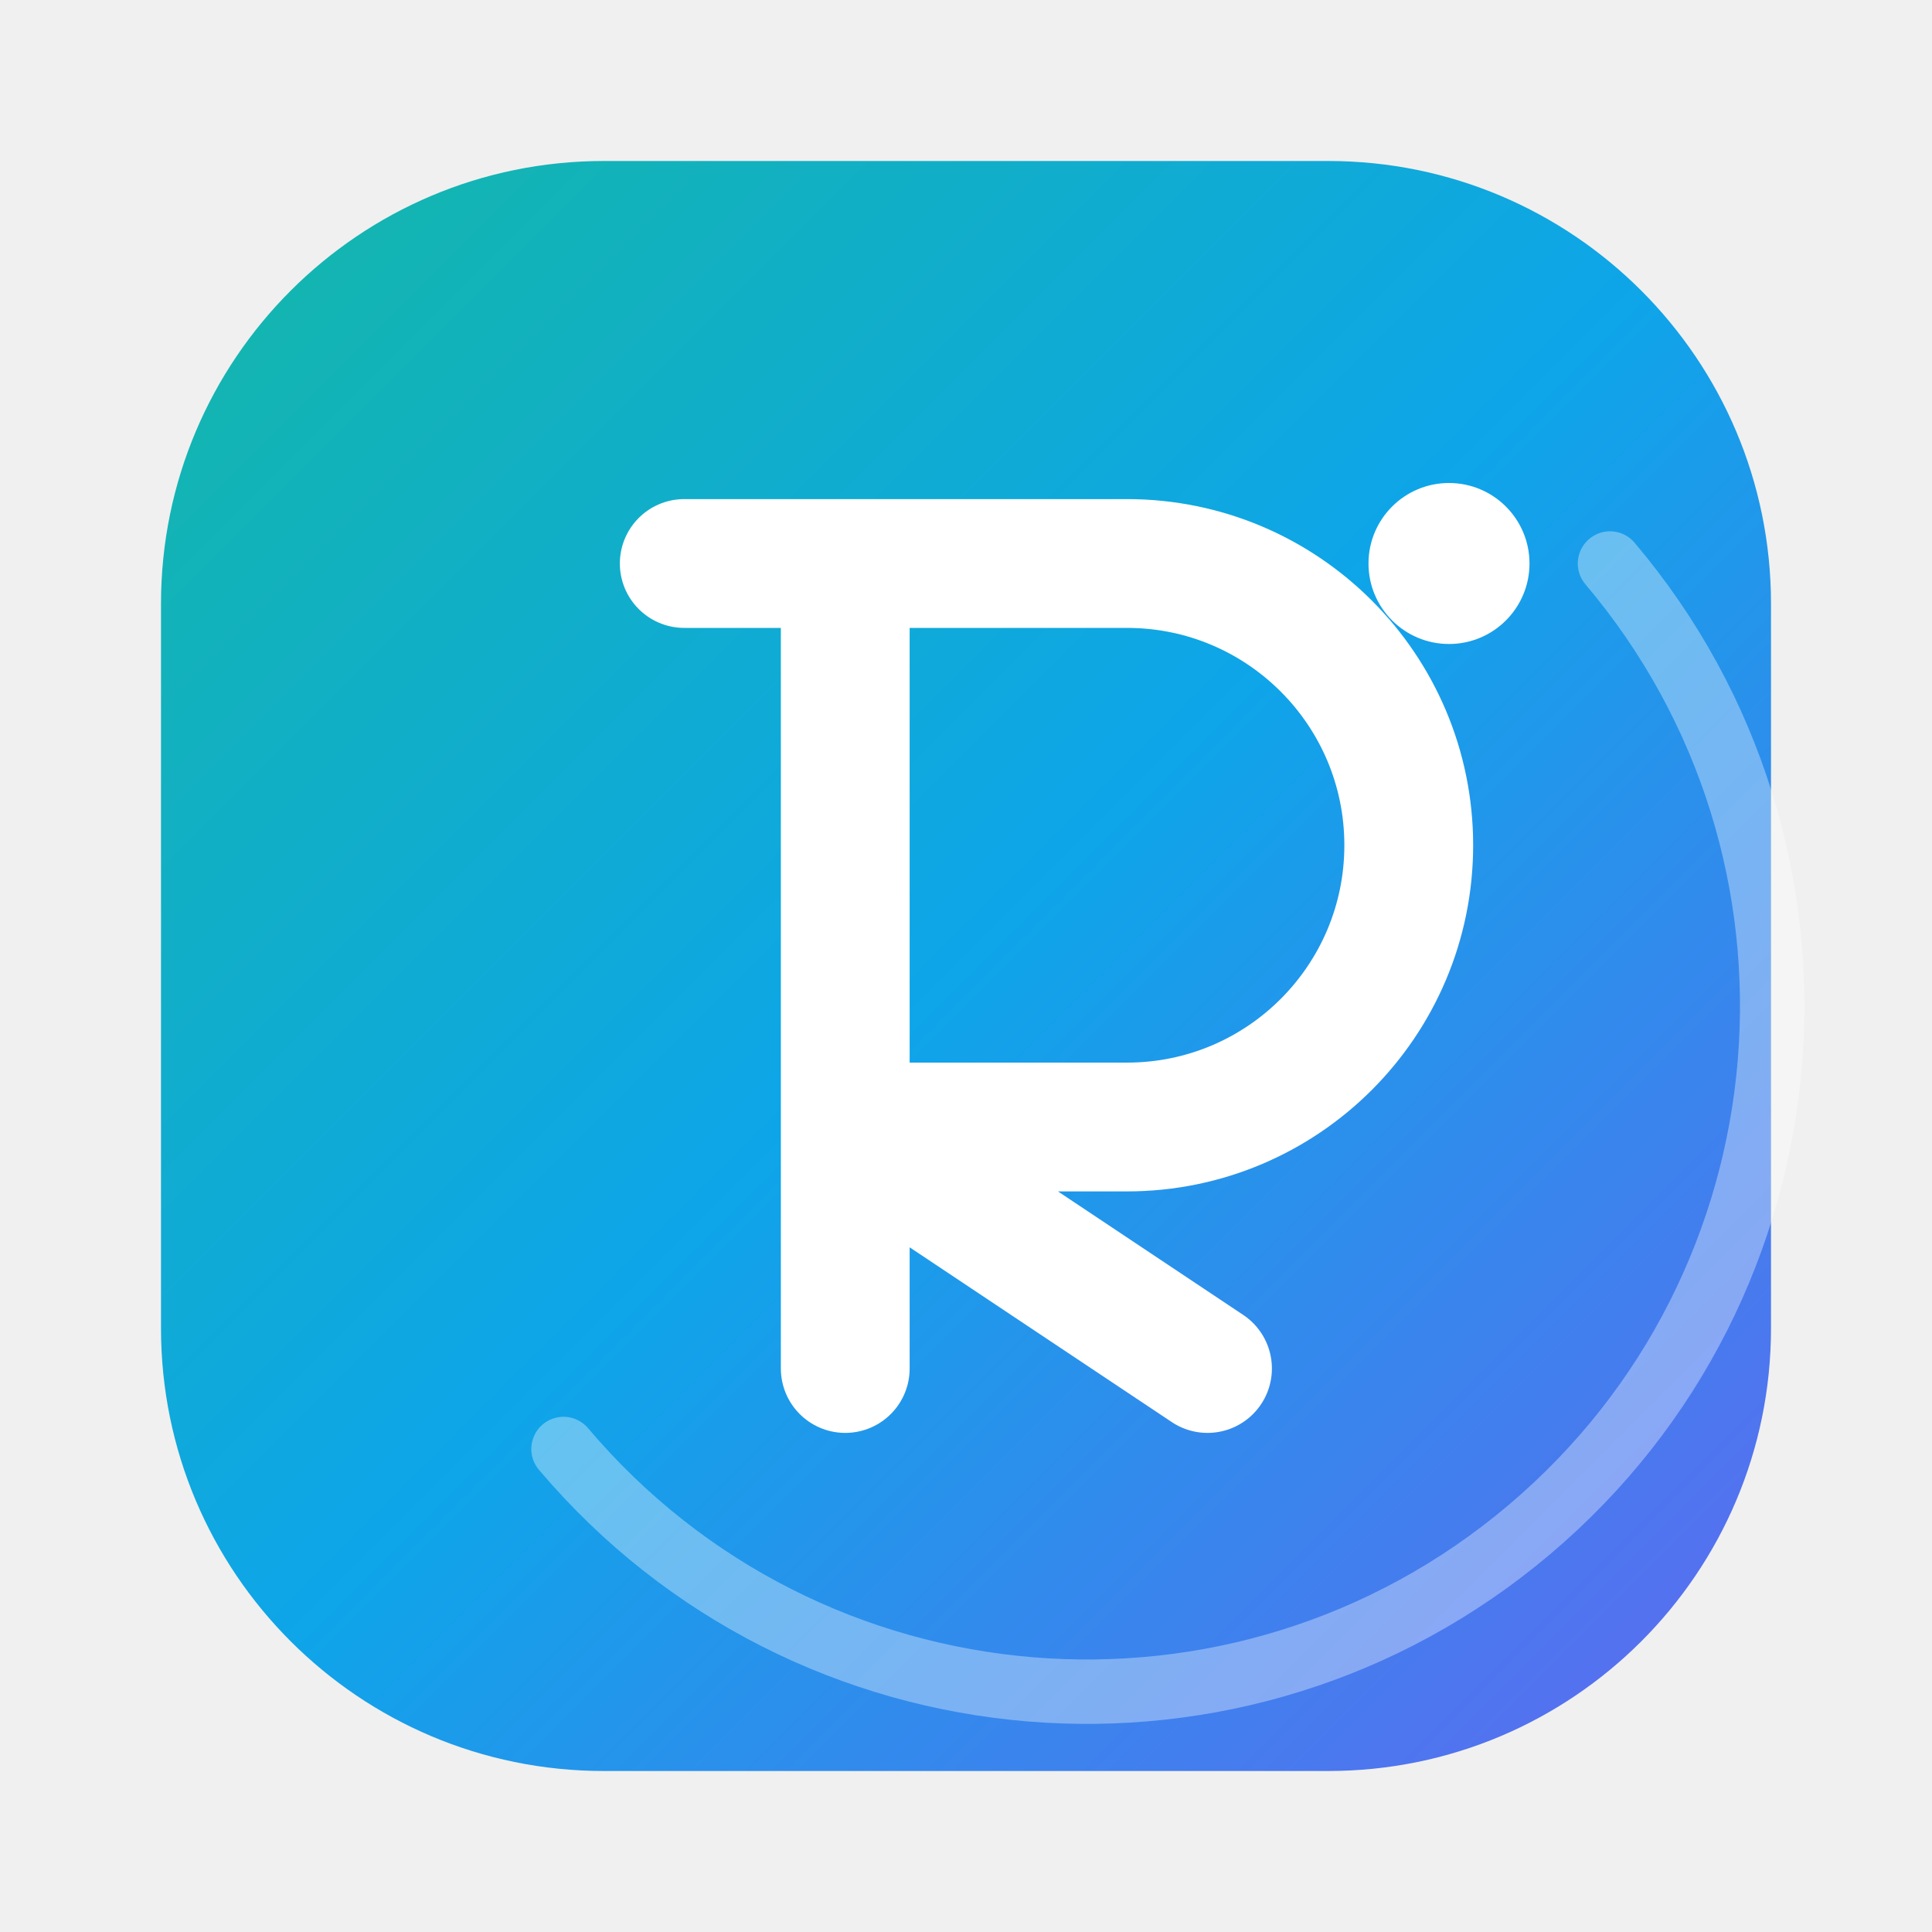
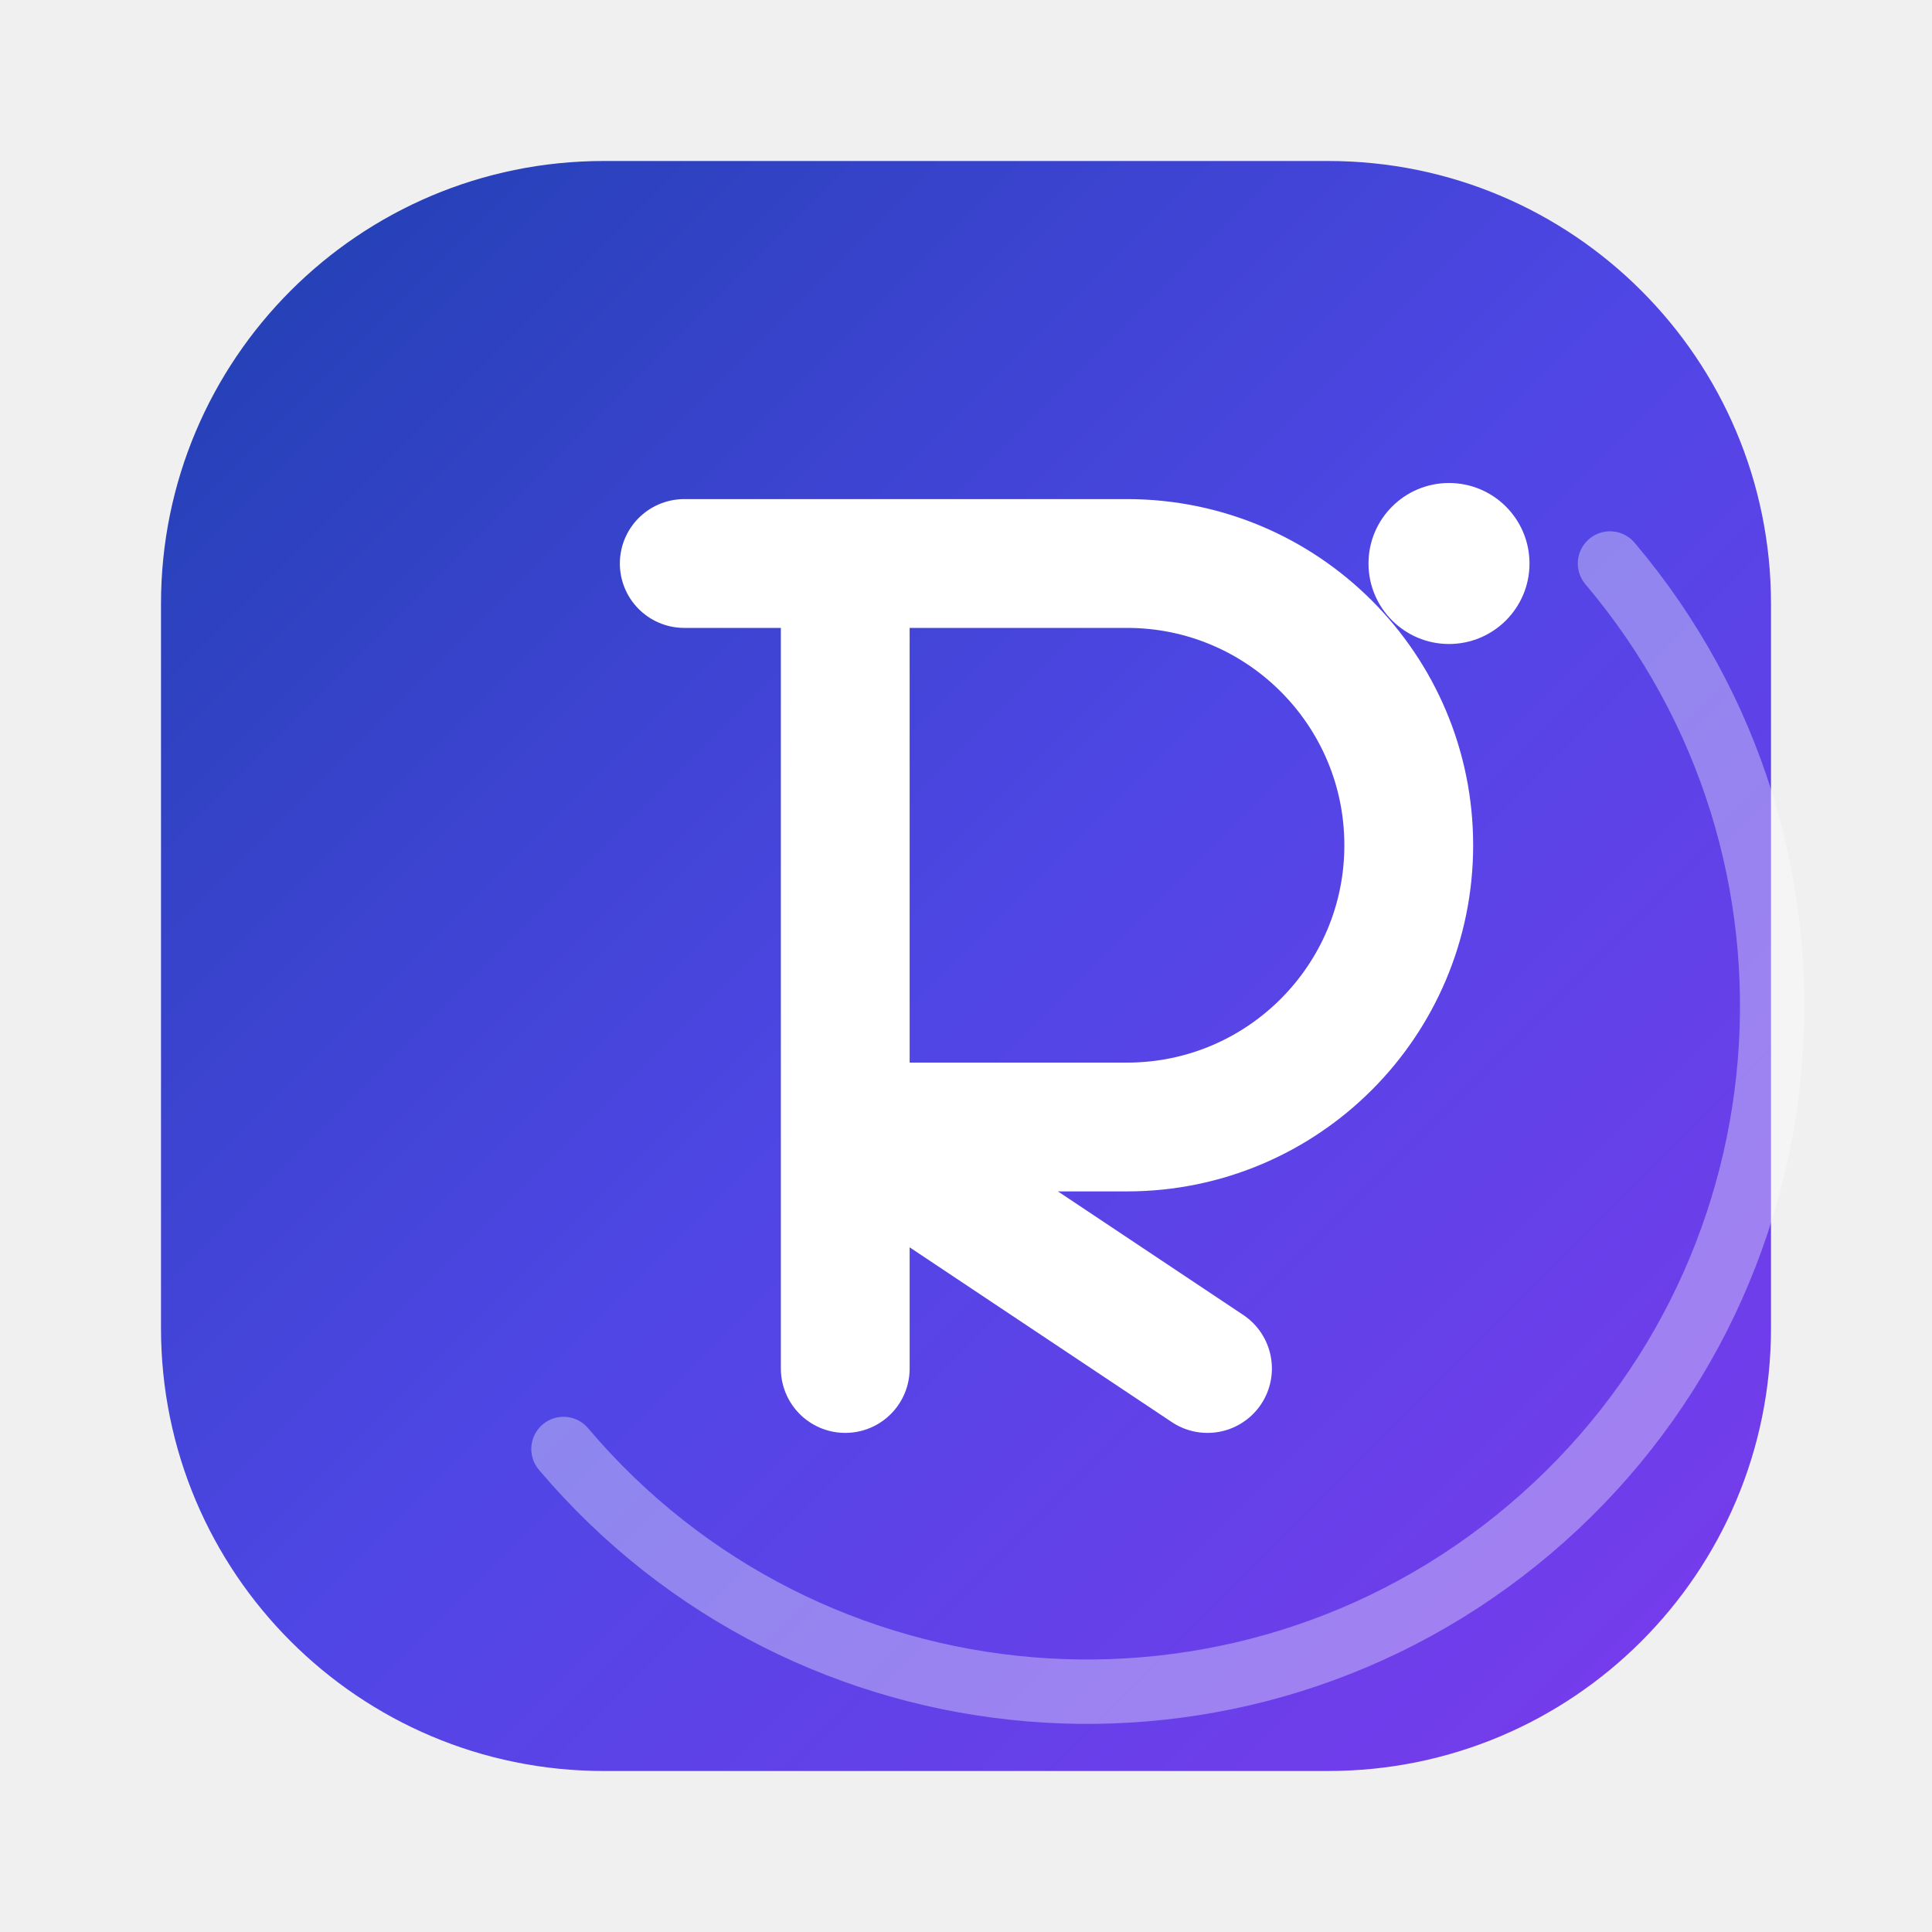
<svg xmlns="http://www.w3.org/2000/svg" viewBox="0 0 48 48" width="48" height="48">
  <defs>
    <linearGradient id="g" x1="0%" y1="0%" x2="100%" y2="100%">
-       <stop offset="0%" stop-color="#14B8A6" />
-       <stop offset="50%" stop-color="#0EA5E9" />
-       <stop offset="100%" stop-color="#6366F1" />
+       <stop offset="0%" stop-color="#1E40AF" />
+       <stop offset="50%" stop-color="#4F46E5" />
+       <stop offset="100%" stop-color="#7C3AED" />
    </linearGradient>
  </defs>
  <rect x="4" y="4" width="40" height="40" rx="11" fill="url(#g)" />
  <path d="M40 14 a16 16 0 0 1 -26 22" fill="none" stroke="white" stroke-opacity="0.35" stroke-width="1.6" stroke-linecap="round" />
  <path d="M17 14 h11 a7 7 0 0 1 0 14 h-7 l9 6 M21 14 v20" fill="none" stroke="white" stroke-width="3.2" stroke-linecap="round" stroke-linejoin="round" />
  <circle cx="36" cy="14" r="2" fill="white" />
</svg>
